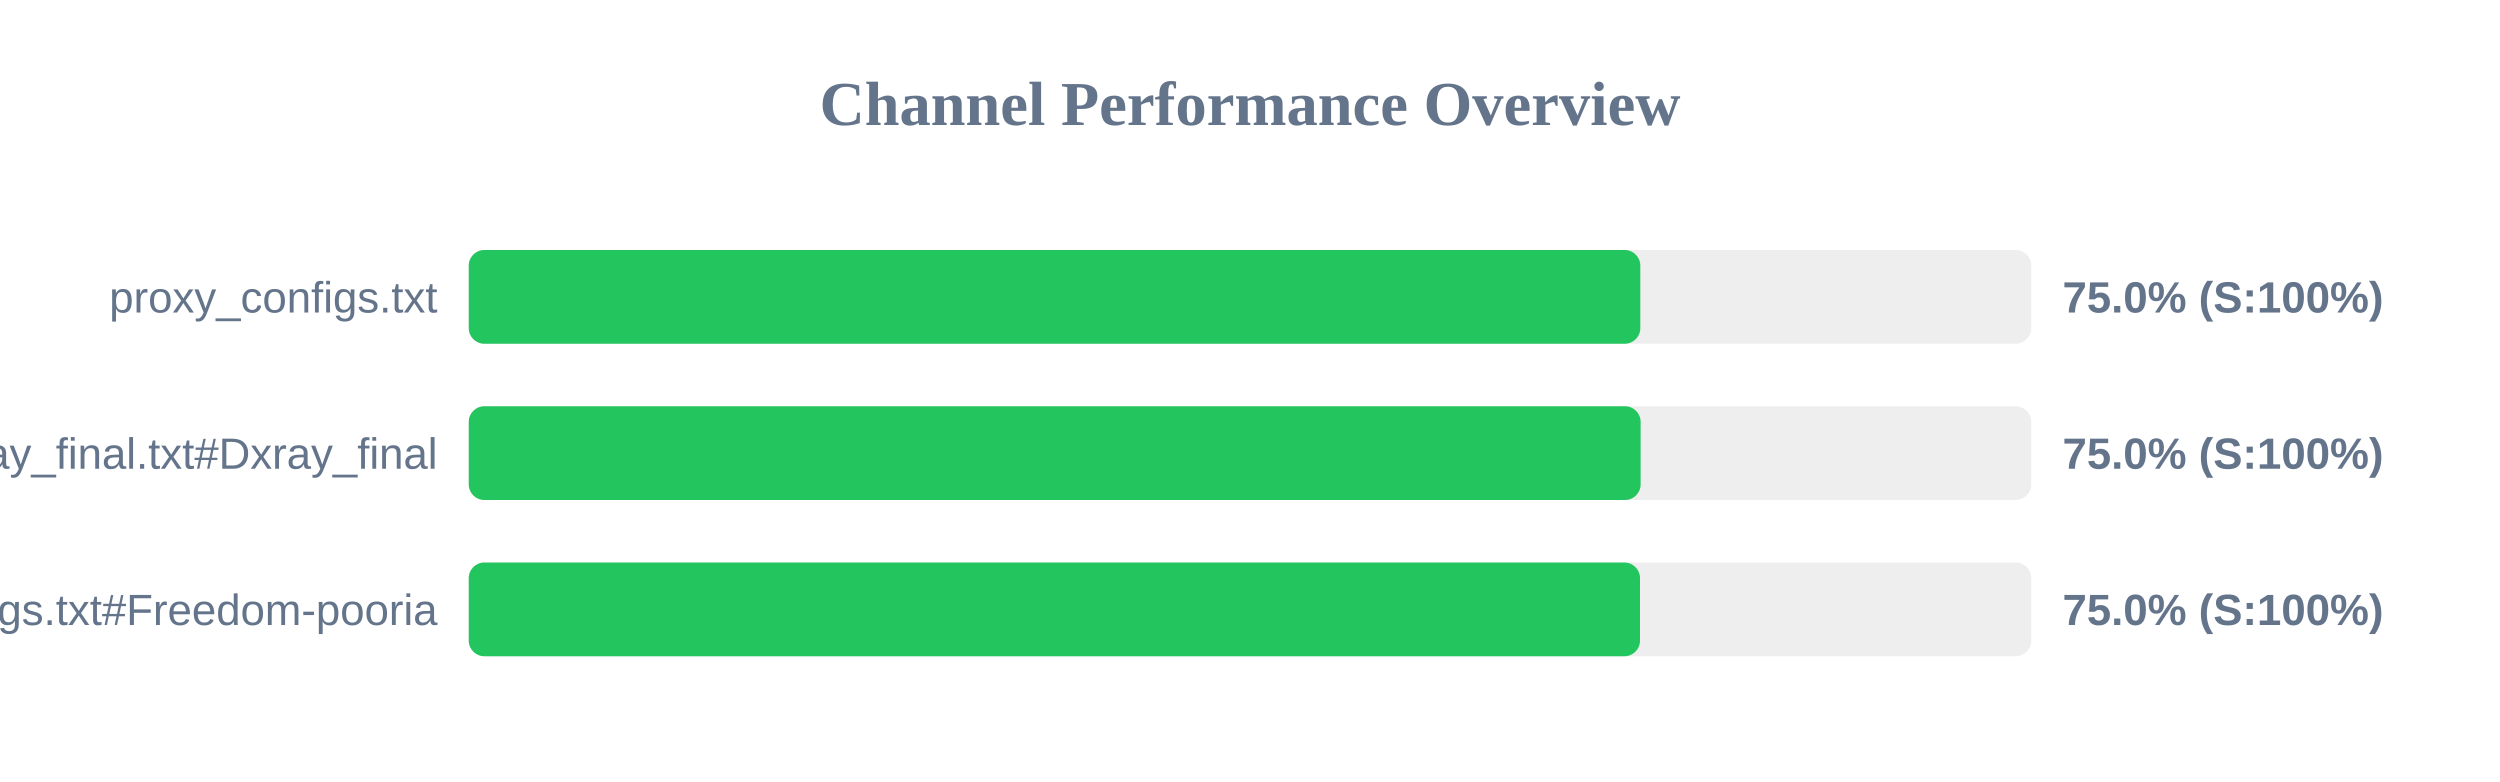
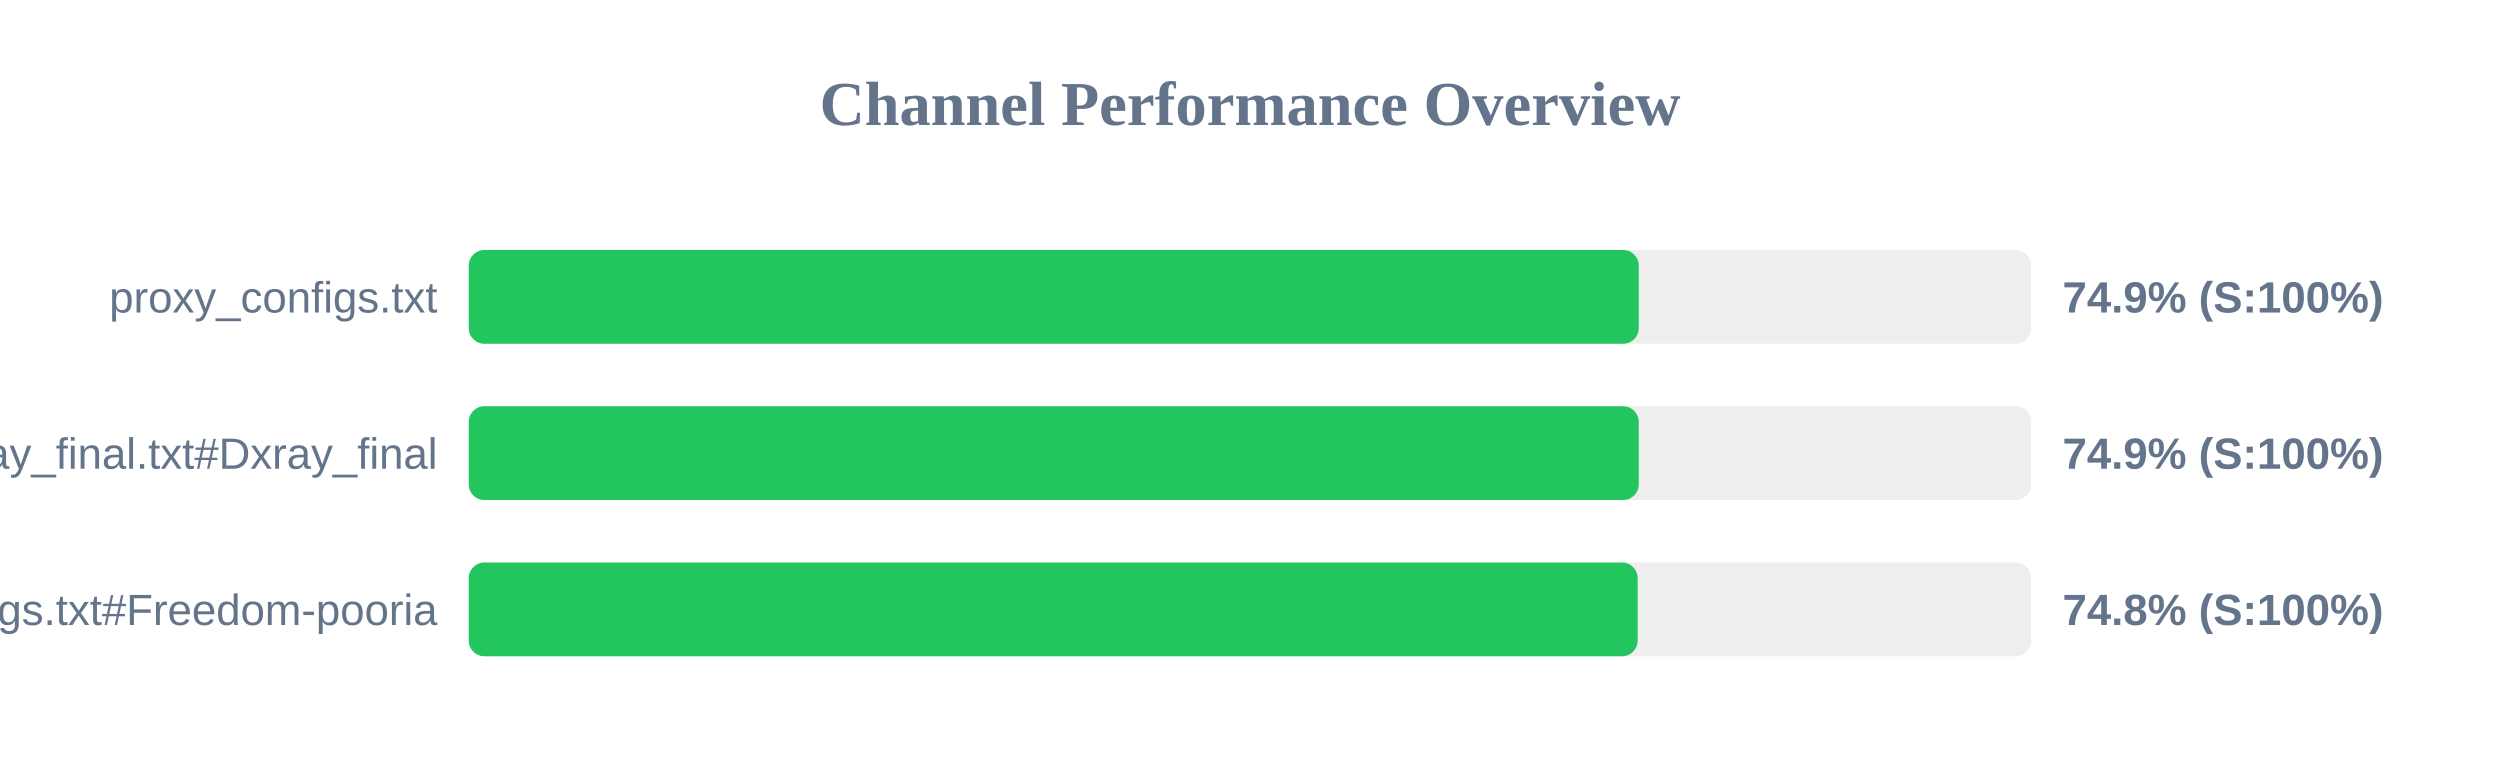
<svg xmlns="http://www.w3.org/2000/svg" width="800" height="250" version="1.1">
  <style>
        .row { font: 14px Arial; fill: #64748b; }
        .score { font: bold 14px Arial; fill: #64748b; }
    </style>
  <text x="400" y="40" text-anchor="middle" font-size="20px" font-weight="bold" fill="#64748b">Channel Performance Overview</text>
  <rect x="150" y="80" width="500" height="30" fill="#eee" rx="5" />
-   <rect x="150" y="80" width="374.9" height="30" fill="#22c55e" rx="5" />
+   <rect x="150" y="80" width="374.4" height="30" fill="#22c55e" rx="5" />
  <text x="140" y="100" text-anchor="end" class="row">proxy_configs.txt</text>
-   <text x="660" y="100" text-anchor="start" class="score">75.0% (S:100%)</text>
+   <text x="660" y="100" text-anchor="start" class="score">74.9% (S:100%)</text>
  <rect x="150" y="130" width="500" height="30" fill="#eee" rx="5" />
-   <rect x="150" y="130" width="375.0" height="30" fill="#22c55e" rx="5" />
+   <rect x="150" y="130" width="374.4" height="30" fill="#22c55e" rx="5" />
  <text x="140" y="150" text-anchor="end" class="row">xray_final.txt#Dxray_final</text>
-   <text x="660" y="150" text-anchor="start" class="score">75.0% (S:100%)</text>
+   <text x="660" y="150" text-anchor="start" class="score">74.9% (S:100%)</text>
  <rect x="150" y="180" width="500" height="30" fill="#eee" rx="5" />
-   <rect x="150" y="180" width="374.8" height="30" fill="#22c55e" rx="5" />
+   <rect x="150" y="180" width="374.05" height="30" fill="#22c55e" rx="5" />
  <text x="140" y="200" text-anchor="end" class="row">v2ray_configs.txt#Freedom-pooria</text>
-   <text x="660" y="200" text-anchor="start" class="score">75.0% (S:100%)</text>
+   <text x="660" y="200" text-anchor="start" class="score">74.8% (S:100%)</text>
</svg>
